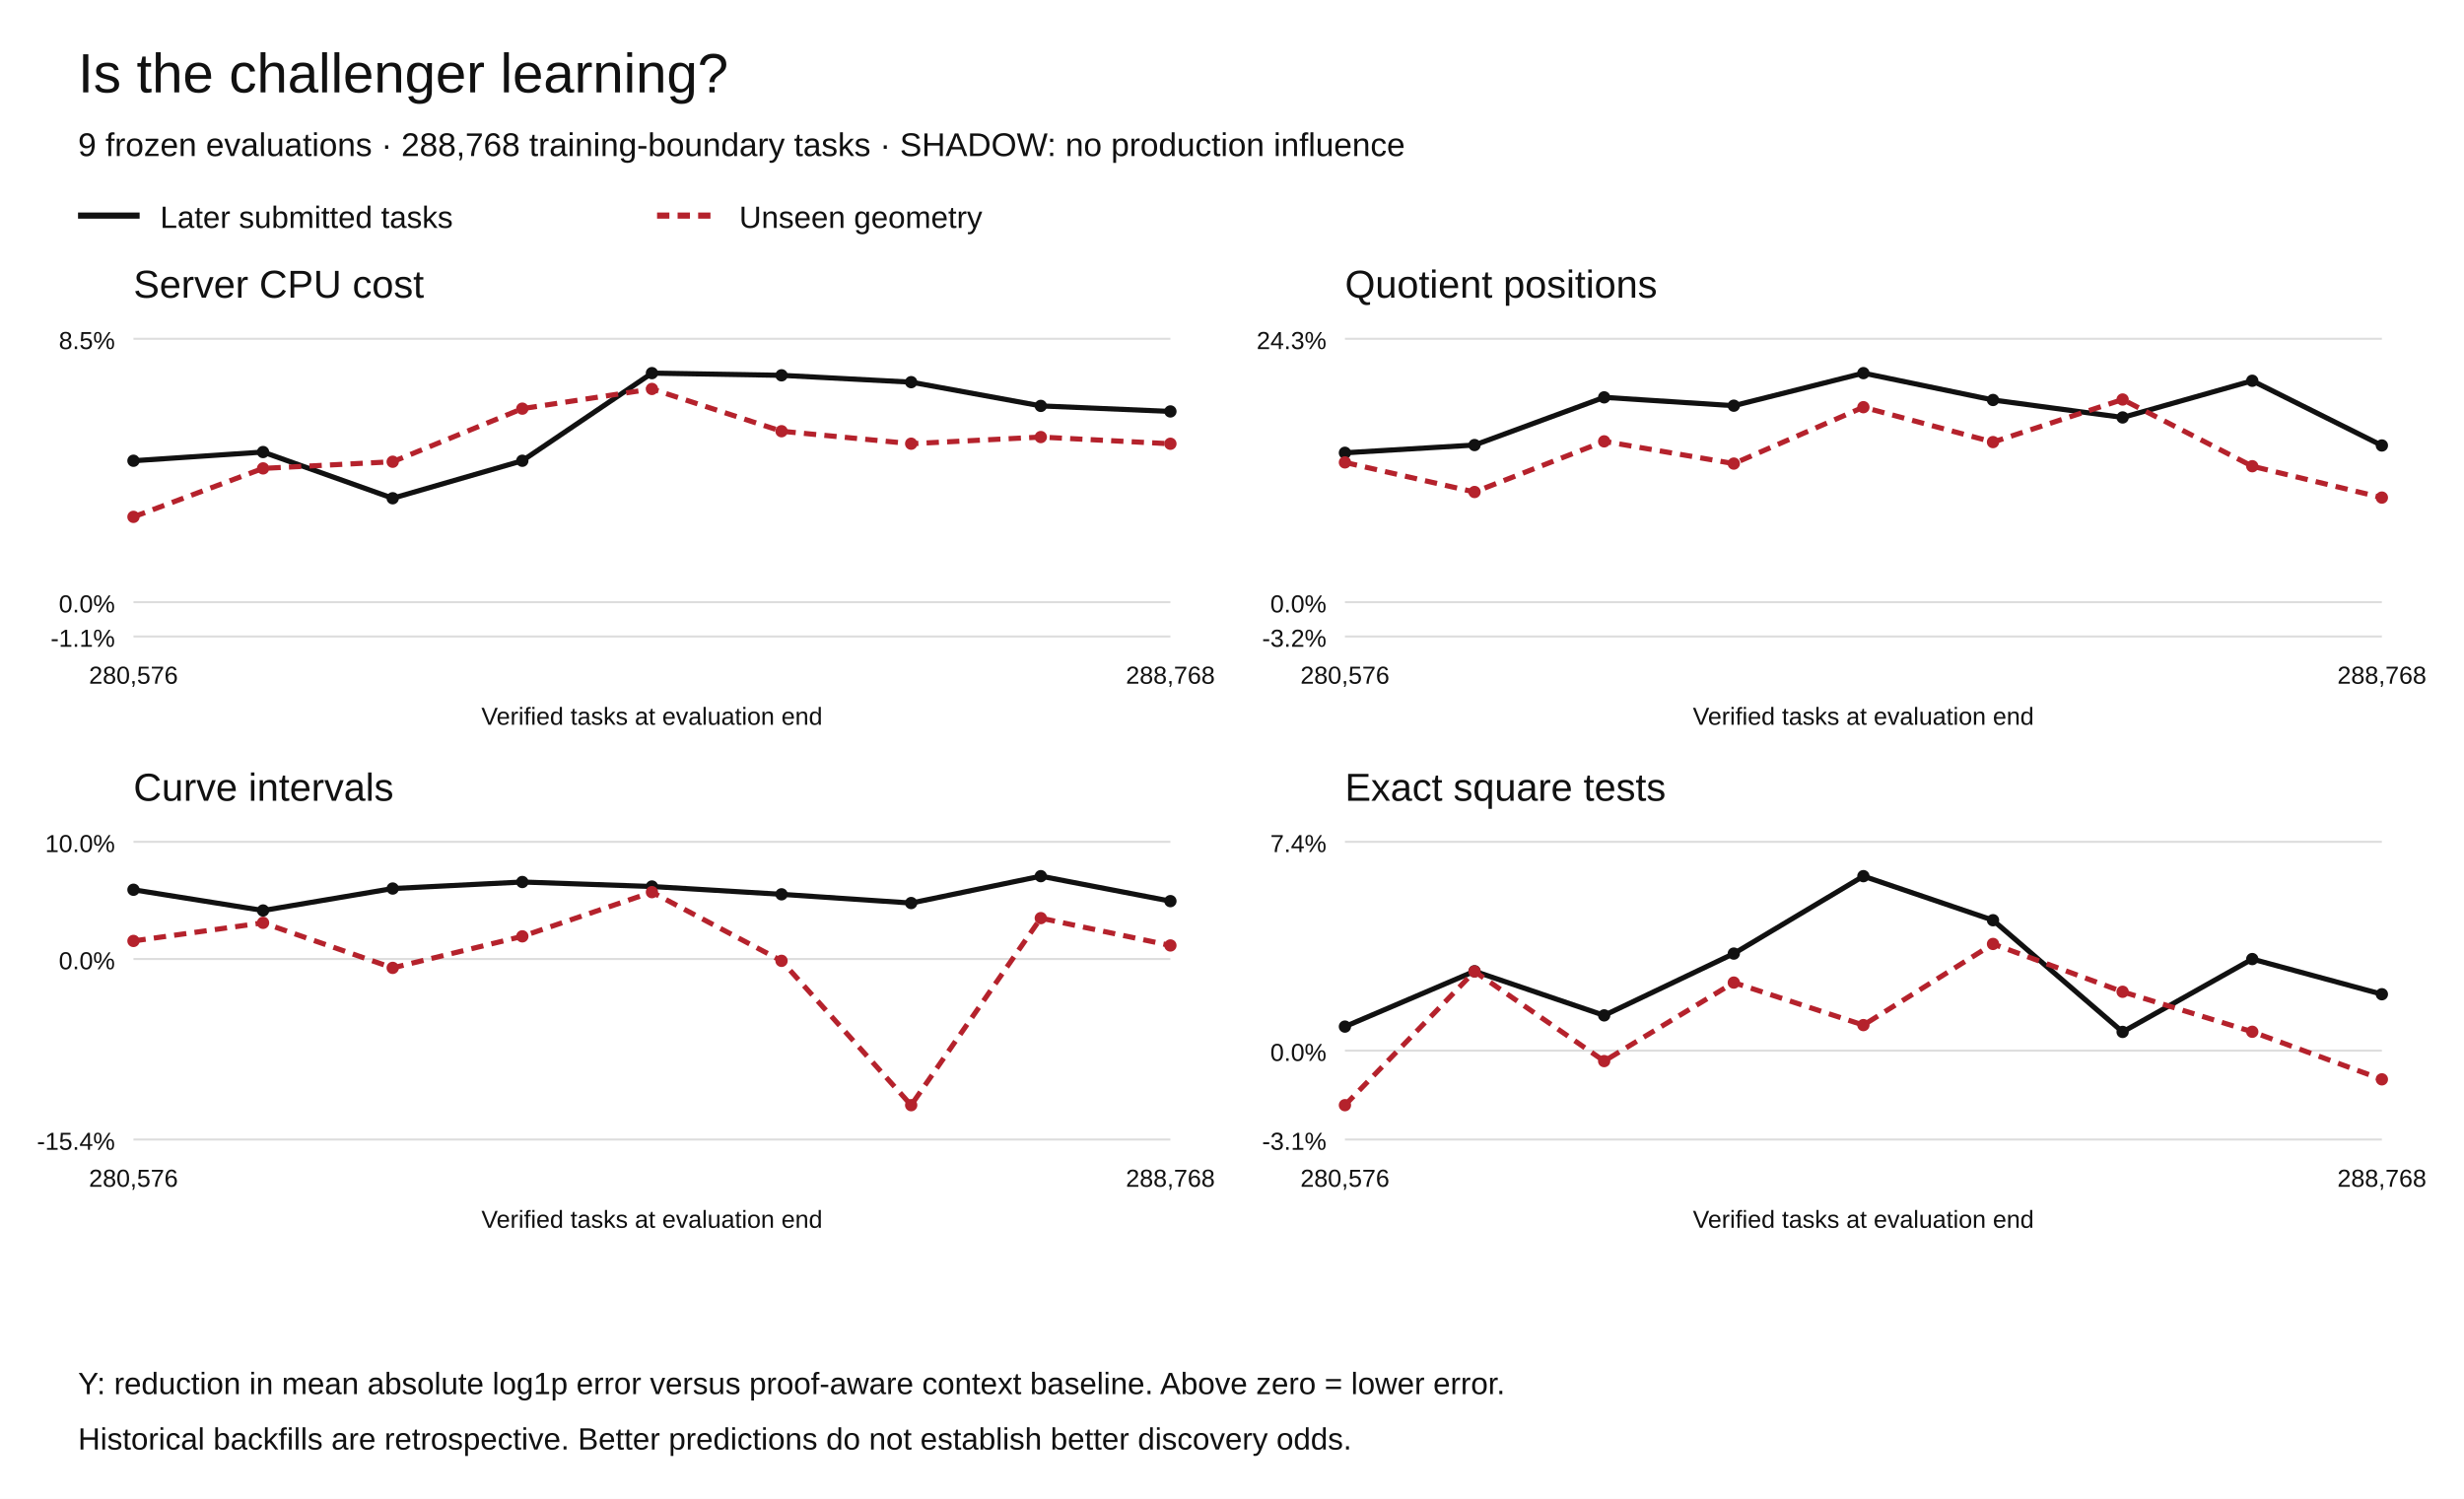
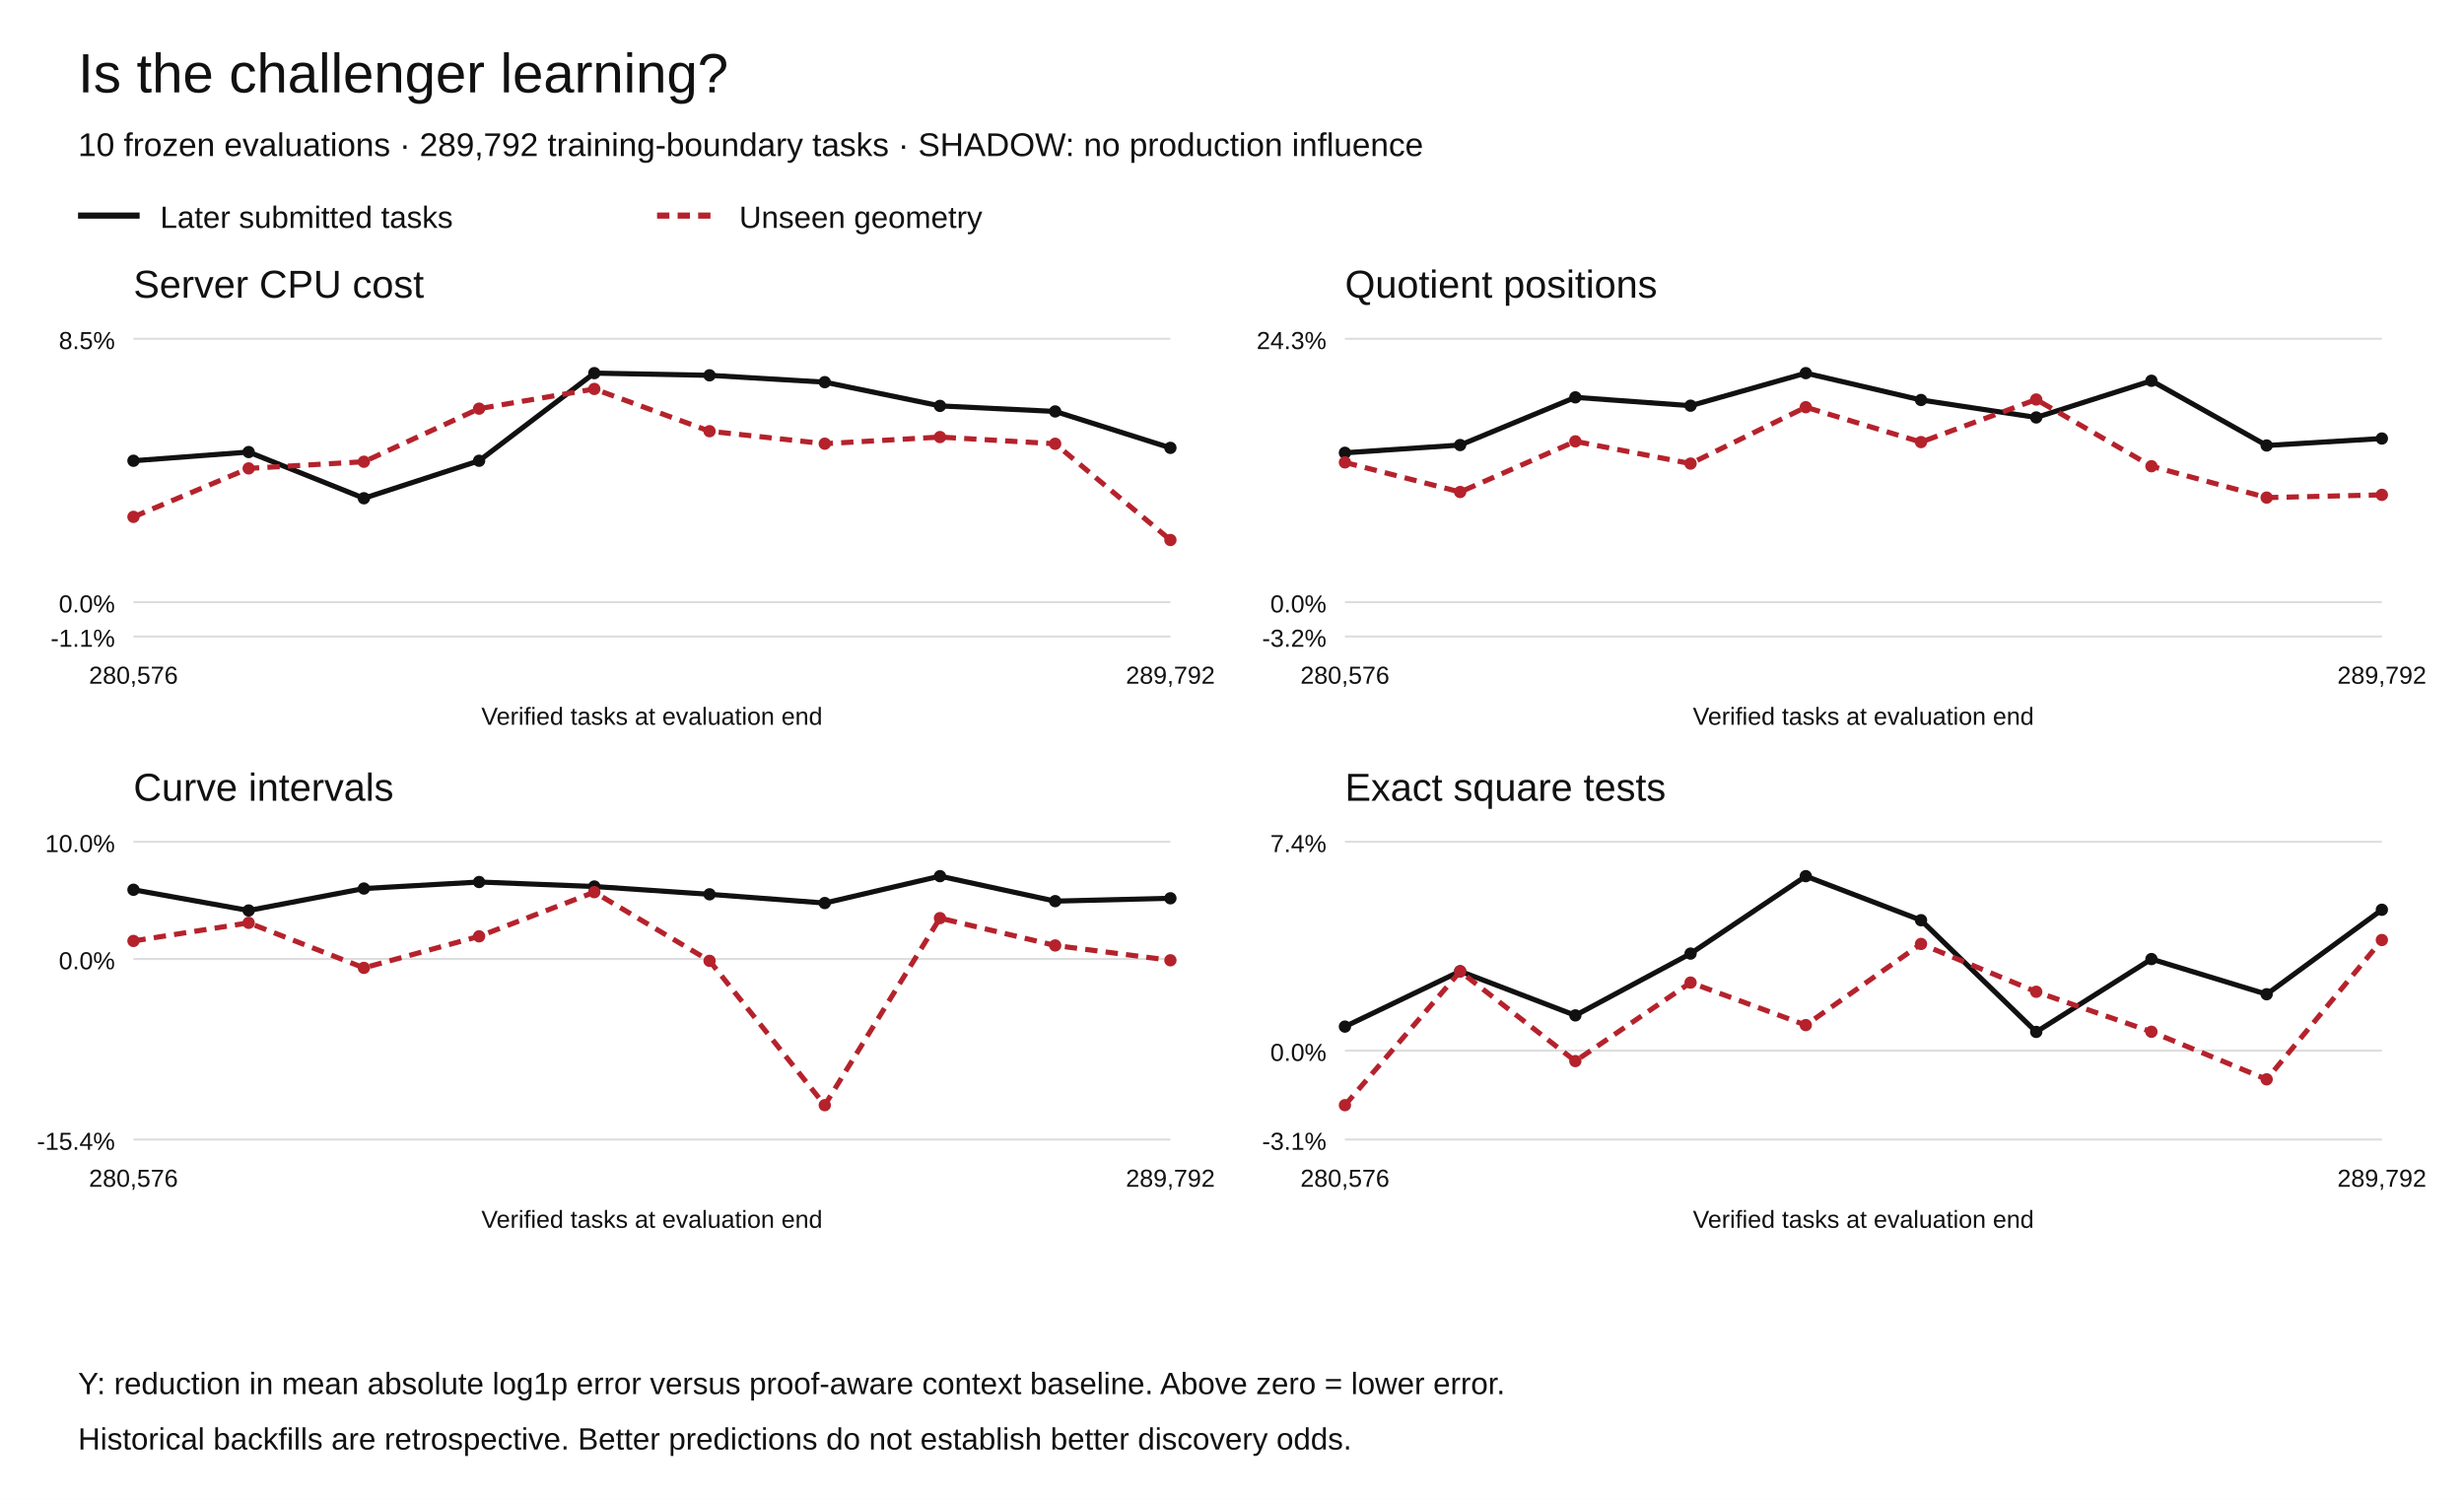
<svg xmlns="http://www.w3.org/2000/svg" width="1200" height="730" viewBox="0 0 1200 730" role="img" aria-labelledby="title desc">
  <rect width="1200" height="730" fill="white" />
  <g font-family="Arial,Helvetica,sans-serif" fill="#111">
    <text x="38" y="45" font-size="27">Is the challenger learning?</text>
-     <text x="38" y="76" font-size="16">9 frozen evaluations · 288,768 training-boundary tasks · SHADOW: no production influence</text>
+     <text x="38" y="76" font-size="16">10 frozen evaluations · 289,792 training-boundary tasks · SHADOW: no production influence</text>
    <path d="M38 105h30" stroke="#111" stroke-width="3" />
    <text x="78" y="111" font-size="15">Later submitted tasks</text>
    <path d="M320 105h30" stroke="#b5222c" stroke-width="3" stroke-dasharray="6 4" />
    <text x="360" y="111" font-size="15">Unseen geometry</text>
    <text x="65" y="145" font-size="19">Server CPU cost</text>
    <path d="M65 310.00h505" stroke="#ddd" />
    <text x="56" y="315.00" text-anchor="end" font-size="12">-1.1%</text>
    <path d="M65 293.27h505" stroke="#ddd" />
    <text x="56" y="298.27" text-anchor="end" font-size="12">0.0%</text>
    <path d="M65 165.00h505" stroke="#ddd" />
    <text x="56" y="170.00" text-anchor="end" font-size="12">8.5%</text>
    <circle cx="65.00" cy="224.41" r="3" fill="#111" />
-     <circle cx="128.12" cy="220.17" r="3" fill="#111" />
-     <circle cx="191.25" cy="242.67" r="3" fill="#111" />
-     <circle cx="254.38" cy="224.41" r="3" fill="#111" />
-     <circle cx="317.50" cy="181.73" r="3" fill="#111" />
-     <circle cx="380.62" cy="182.80" r="3" fill="#111" />
-     <circle cx="443.75" cy="186.13" r="3" fill="#111" />
-     <circle cx="506.88" cy="197.69" r="3" fill="#111" />
-     <circle cx="570.00" cy="200.39" r="3" fill="#111" />
-     <path d="M65.00,224.41 L128.12,220.17 L191.25,242.67 L254.38,224.41 L317.50,181.73 L380.62,182.80 L443.75,186.13 L506.88,197.69 L570.00,200.39" fill="none" stroke="#111" stroke-width="2.5" stroke-dasharray="" />
+     <circle cx="121.11" cy="220.17" r="3" fill="#111" />
+     <circle cx="177.22" cy="242.67" r="3" fill="#111" />
+     <circle cx="233.33" cy="224.41" r="3" fill="#111" />
+     <circle cx="289.44" cy="181.73" r="3" fill="#111" />
+     <circle cx="345.56" cy="182.80" r="3" fill="#111" />
+     <circle cx="401.67" cy="186.13" r="3" fill="#111" />
+     <circle cx="457.78" cy="197.69" r="3" fill="#111" />
+     <circle cx="513.89" cy="200.39" r="3" fill="#111" />
+     <circle cx="570.00" cy="218.13" r="3" fill="#111" />
+     <path d="M65.00,224.41 L121.11,220.17 L177.22,242.67 L233.33,224.41 L289.44,181.73 L345.56,182.80 L401.67,186.13 L457.78,197.69 L513.89,200.39 L570.00,218.13" fill="none" stroke="#111" stroke-width="2.5" stroke-dasharray="" />
    <circle cx="65.00" cy="251.74" r="3" fill="#b5222c" />
-     <circle cx="128.12" cy="228.13" r="3" fill="#b5222c" />
-     <circle cx="191.25" cy="224.89" r="3" fill="#b5222c" />
-     <circle cx="254.38" cy="199.03" r="3" fill="#b5222c" />
-     <circle cx="317.50" cy="189.44" r="3" fill="#b5222c" />
-     <circle cx="380.62" cy="210.02" r="3" fill="#b5222c" />
-     <circle cx="443.75" cy="216.10" r="3" fill="#b5222c" />
-     <circle cx="506.88" cy="212.87" r="3" fill="#b5222c" />
-     <circle cx="570.00" cy="216.13" r="3" fill="#b5222c" />
-     <path d="M65.00,251.74 L128.12,228.13 L191.25,224.89 L254.38,199.03 L317.50,189.44 L380.62,210.02 L443.75,216.10 L506.88,212.87 L570.00,216.13" fill="none" stroke="#b5222c" stroke-width="2.5" stroke-dasharray="6 4" />
+     <circle cx="121.11" cy="228.13" r="3" fill="#b5222c" />
+     <circle cx="177.22" cy="224.89" r="3" fill="#b5222c" />
+     <circle cx="233.33" cy="199.03" r="3" fill="#b5222c" />
+     <circle cx="289.44" cy="189.44" r="3" fill="#b5222c" />
+     <circle cx="345.56" cy="210.02" r="3" fill="#b5222c" />
+     <circle cx="401.67" cy="216.10" r="3" fill="#b5222c" />
+     <circle cx="457.78" cy="212.87" r="3" fill="#b5222c" />
+     <circle cx="513.89" cy="216.13" r="3" fill="#b5222c" />
+     <circle cx="570.00" cy="263.01" r="3" fill="#b5222c" />
+     <path d="M65.00,251.74 L121.11,228.13 L177.22,224.89 L233.33,199.03 L289.44,189.44 L345.56,210.02 L401.67,216.10 L457.78,212.87 L513.89,216.13 L570.00,263.01" fill="none" stroke="#b5222c" stroke-width="2.5" stroke-dasharray="6 4" />
    <text x="65.00" y="333" text-anchor="middle" font-size="12">280,576</text>
-     <text x="570.00" y="333" text-anchor="middle" font-size="12">288,768</text>
+     <text x="570.00" y="333" text-anchor="middle" font-size="12">289,792</text>
    <text x="317.5" y="353" text-anchor="middle" font-size="12">Verified tasks at evaluation end</text>
    <text x="655" y="145" font-size="19">Quotient positions</text>
    <path d="M655 310.00h505" stroke="#ddd" />
    <text x="646" y="315.00" text-anchor="end" font-size="12">-3.2%</text>
    <path d="M655 293.27h505" stroke="#ddd" />
    <text x="646" y="298.27" text-anchor="end" font-size="12">0.0%</text>
    <path d="M655 165.00h505" stroke="#ddd" />
    <text x="646" y="170.00" text-anchor="end" font-size="12">24.3%</text>
    <circle cx="655.00" cy="220.53" r="3" fill="#111" />
-     <circle cx="718.12" cy="216.76" r="3" fill="#111" />
-     <circle cx="781.25" cy="193.53" r="3" fill="#111" />
-     <circle cx="844.38" cy="197.59" r="3" fill="#111" />
-     <circle cx="907.50" cy="181.73" r="3" fill="#111" />
-     <circle cx="970.62" cy="194.81" r="3" fill="#111" />
-     <circle cx="1033.75" cy="203.32" r="3" fill="#111" />
-     <circle cx="1096.88" cy="185.45" r="3" fill="#111" />
-     <circle cx="1160.00" cy="216.97" r="3" fill="#111" />
-     <path d="M655.00,220.53 L718.12,216.76 L781.25,193.53 L844.38,197.59 L907.50,181.73 L970.62,194.81 L1033.75,203.32 L1096.88,185.45 L1160.00,216.97" fill="none" stroke="#111" stroke-width="2.5" stroke-dasharray="" />
+     <circle cx="711.11" cy="216.76" r="3" fill="#111" />
+     <circle cx="767.22" cy="193.53" r="3" fill="#111" />
+     <circle cx="823.33" cy="197.59" r="3" fill="#111" />
+     <circle cx="879.44" cy="181.73" r="3" fill="#111" />
+     <circle cx="935.56" cy="194.81" r="3" fill="#111" />
+     <circle cx="991.67" cy="203.32" r="3" fill="#111" />
+     <circle cx="1047.78" cy="185.45" r="3" fill="#111" />
+     <circle cx="1103.89" cy="216.97" r="3" fill="#111" />
+     <circle cx="1160.00" cy="213.58" r="3" fill="#111" />
+     <path d="M655.00,220.53 L711.11,216.76 L767.22,193.53 L823.33,197.59 L879.44,181.73 L935.56,194.81 L991.67,203.32 L1047.78,185.45 L1103.89,216.97 L1160.00,213.58" fill="none" stroke="#111" stroke-width="2.5" stroke-dasharray="" />
    <circle cx="655.00" cy="225.21" r="3" fill="#b5222c" />
-     <circle cx="718.12" cy="239.63" r="3" fill="#b5222c" />
-     <circle cx="781.25" cy="214.96" r="3" fill="#b5222c" />
-     <circle cx="844.38" cy="225.79" r="3" fill="#b5222c" />
-     <circle cx="907.50" cy="198.32" r="3" fill="#b5222c" />
-     <circle cx="970.62" cy="215.32" r="3" fill="#b5222c" />
-     <circle cx="1033.75" cy="194.58" r="3" fill="#b5222c" />
-     <circle cx="1096.88" cy="227.07" r="3" fill="#b5222c" />
-     <circle cx="1160.00" cy="242.35" r="3" fill="#b5222c" />
-     <path d="M655.00,225.21 L718.12,239.63 L781.25,214.96 L844.38,225.79 L907.50,198.32 L970.62,215.32 L1033.75,194.58 L1096.88,227.07 L1160.00,242.35" fill="none" stroke="#b5222c" stroke-width="2.5" stroke-dasharray="6 4" />
+     <circle cx="711.11" cy="239.63" r="3" fill="#b5222c" />
+     <circle cx="767.22" cy="214.96" r="3" fill="#b5222c" />
+     <circle cx="823.33" cy="225.79" r="3" fill="#b5222c" />
+     <circle cx="879.44" cy="198.32" r="3" fill="#b5222c" />
+     <circle cx="935.56" cy="215.32" r="3" fill="#b5222c" />
+     <circle cx="991.67" cy="194.58" r="3" fill="#b5222c" />
+     <circle cx="1047.78" cy="227.07" r="3" fill="#b5222c" />
+     <circle cx="1103.89" cy="242.35" r="3" fill="#b5222c" />
+     <circle cx="1160.00" cy="241.02" r="3" fill="#b5222c" />
+     <path d="M655.00,225.21 L711.11,239.63 L767.22,214.96 L823.33,225.79 L879.44,198.32 L935.56,215.32 L991.67,194.58 L1047.78,227.07 L1103.89,242.35 L1160.00,241.02" fill="none" stroke="#b5222c" stroke-width="2.5" stroke-dasharray="6 4" />
    <text x="655.00" y="333" text-anchor="middle" font-size="12">280,576</text>
-     <text x="1160.00" y="333" text-anchor="middle" font-size="12">288,768</text>
+     <text x="1160.00" y="333" text-anchor="middle" font-size="12">289,792</text>
    <text x="907.5" y="353" text-anchor="middle" font-size="12">Verified tasks at evaluation end</text>
    <text x="65" y="390" font-size="19">Curve intervals</text>
    <path d="M65 555.00h505" stroke="#ddd" />
    <text x="56" y="560.00" text-anchor="end" font-size="12">-15.4%</text>
    <path d="M65 467.08h505" stroke="#ddd" />
    <text x="56" y="472.08" text-anchor="end" font-size="12">0.0%</text>
    <path d="M65 410.00h505" stroke="#ddd" />
    <text x="56" y="415.00" text-anchor="end" font-size="12">10.0%</text>
    <circle cx="65.00" cy="433.35" r="3" fill="#111" />
-     <circle cx="128.12" cy="443.45" r="3" fill="#111" />
-     <circle cx="191.25" cy="432.76" r="3" fill="#111" />
-     <circle cx="254.38" cy="429.58" r="3" fill="#111" />
-     <circle cx="317.50" cy="431.77" r="3" fill="#111" />
-     <circle cx="380.62" cy="435.57" r="3" fill="#111" />
-     <circle cx="443.75" cy="439.82" r="3" fill="#111" />
-     <circle cx="506.88" cy="426.73" r="3" fill="#111" />
-     <circle cx="570.00" cy="438.89" r="3" fill="#111" />
-     <path d="M65.00,433.35 L128.12,443.45 L191.25,432.76 L254.38,429.58 L317.50,431.77 L380.62,435.57 L443.75,439.82 L506.88,426.73 L570.00,438.89" fill="none" stroke="#111" stroke-width="2.5" stroke-dasharray="" />
+     <circle cx="121.11" cy="443.45" r="3" fill="#111" />
+     <circle cx="177.22" cy="432.76" r="3" fill="#111" />
+     <circle cx="233.33" cy="429.58" r="3" fill="#111" />
+     <circle cx="289.44" cy="431.77" r="3" fill="#111" />
+     <circle cx="345.56" cy="435.57" r="3" fill="#111" />
+     <circle cx="401.67" cy="439.82" r="3" fill="#111" />
+     <circle cx="457.78" cy="426.73" r="3" fill="#111" />
+     <circle cx="513.89" cy="438.89" r="3" fill="#111" />
+     <circle cx="570.00" cy="437.50" r="3" fill="#111" />
+     <path d="M65.00,433.35 L121.11,443.45 L177.22,432.76 L233.33,429.58 L289.44,431.77 L345.56,435.57 L401.67,439.82 L457.78,426.73 L513.89,438.89 L570.00,437.50" fill="none" stroke="#111" stroke-width="2.5" stroke-dasharray="" />
    <circle cx="65.00" cy="458.28" r="3" fill="#b5222c" />
-     <circle cx="128.12" cy="449.46" r="3" fill="#b5222c" />
-     <circle cx="191.25" cy="471.40" r="3" fill="#b5222c" />
-     <circle cx="254.38" cy="456.04" r="3" fill="#b5222c" />
-     <circle cx="317.50" cy="434.52" r="3" fill="#b5222c" />
-     <circle cx="380.62" cy="467.97" r="3" fill="#b5222c" />
-     <circle cx="443.75" cy="538.27" r="3" fill="#b5222c" />
-     <circle cx="506.88" cy="447.17" r="3" fill="#b5222c" />
-     <circle cx="570.00" cy="460.48" r="3" fill="#b5222c" />
-     <path d="M65.00,458.28 L128.12,449.46 L191.25,471.40 L254.38,456.04 L317.50,434.52 L380.62,467.97 L443.75,538.27 L506.88,447.17 L570.00,460.48" fill="none" stroke="#b5222c" stroke-width="2.5" stroke-dasharray="6 4" />
+     <circle cx="121.11" cy="449.46" r="3" fill="#b5222c" />
+     <circle cx="177.22" cy="471.40" r="3" fill="#b5222c" />
+     <circle cx="233.33" cy="456.04" r="3" fill="#b5222c" />
+     <circle cx="289.44" cy="434.52" r="3" fill="#b5222c" />
+     <circle cx="345.56" cy="467.97" r="3" fill="#b5222c" />
+     <circle cx="401.67" cy="538.27" r="3" fill="#b5222c" />
+     <circle cx="457.78" cy="447.17" r="3" fill="#b5222c" />
+     <circle cx="513.89" cy="460.48" r="3" fill="#b5222c" />
+     <circle cx="570.00" cy="467.70" r="3" fill="#b5222c" />
+     <path d="M65.00,458.28 L121.11,449.46 L177.22,471.40 L233.33,456.04 L289.44,434.52 L345.56,467.97 L401.67,538.27 L457.78,447.17 L513.89,460.48 L570.00,467.70" fill="none" stroke="#b5222c" stroke-width="2.5" stroke-dasharray="6 4" />
    <text x="65.00" y="578" text-anchor="middle" font-size="12">280,576</text>
-     <text x="570.00" y="578" text-anchor="middle" font-size="12">288,768</text>
+     <text x="570.00" y="578" text-anchor="middle" font-size="12">289,792</text>
    <text x="317.5" y="598" text-anchor="middle" font-size="12">Verified tasks at evaluation end</text>
    <text x="655" y="390" font-size="19">Exact square tests</text>
    <path d="M655 555.00h505" stroke="#ddd" />
    <text x="646" y="560.00" text-anchor="end" font-size="12">-3.1%</text>
    <path d="M655 511.72h505" stroke="#ddd" />
    <text x="646" y="516.72" text-anchor="end" font-size="12">0.0%</text>
    <path d="M655 410.00h505" stroke="#ddd" />
    <text x="646" y="415.00" text-anchor="end" font-size="12">7.4%</text>
    <circle cx="655.00" cy="500.00" r="3" fill="#111" />
-     <circle cx="718.12" cy="473.04" r="3" fill="#111" />
-     <circle cx="781.25" cy="494.54" r="3" fill="#111" />
-     <circle cx="844.38" cy="464.44" r="3" fill="#111" />
-     <circle cx="907.50" cy="426.73" r="3" fill="#111" />
-     <circle cx="970.62" cy="448.19" r="3" fill="#111" />
-     <circle cx="1033.75" cy="502.59" r="3" fill="#111" />
-     <circle cx="1096.88" cy="467.11" r="3" fill="#111" />
-     <circle cx="1160.00" cy="484.24" r="3" fill="#111" />
-     <path d="M655.00,500.00 L718.12,473.04 L781.25,494.54 L844.38,464.44 L907.50,426.73 L970.62,448.19 L1033.75,502.59 L1096.88,467.11 L1160.00,484.24" fill="none" stroke="#111" stroke-width="2.5" stroke-dasharray="" />
+     <circle cx="711.11" cy="473.04" r="3" fill="#111" />
+     <circle cx="767.22" cy="494.54" r="3" fill="#111" />
+     <circle cx="823.33" cy="464.44" r="3" fill="#111" />
+     <circle cx="879.44" cy="426.73" r="3" fill="#111" />
+     <circle cx="935.56" cy="448.19" r="3" fill="#111" />
+     <circle cx="991.67" cy="502.59" r="3" fill="#111" />
+     <circle cx="1047.78" cy="467.11" r="3" fill="#111" />
+     <circle cx="1103.89" cy="484.24" r="3" fill="#111" />
+     <circle cx="1160.00" cy="443.09" r="3" fill="#111" />
+     <path d="M655.00,500.00 L711.11,473.04 L767.22,494.54 L823.33,464.44 L879.44,426.73 L935.56,448.19 L991.67,502.59 L1047.78,467.11 L1103.89,484.24 L1160.00,443.09" fill="none" stroke="#111" stroke-width="2.5" stroke-dasharray="" />
    <circle cx="655.00" cy="538.27" r="3" fill="#b5222c" />
-     <circle cx="718.12" cy="473.15" r="3" fill="#b5222c" />
-     <circle cx="781.25" cy="516.80" r="3" fill="#b5222c" />
-     <circle cx="844.38" cy="478.56" r="3" fill="#b5222c" />
-     <circle cx="907.50" cy="499.27" r="3" fill="#b5222c" />
-     <circle cx="970.62" cy="459.75" r="3" fill="#b5222c" />
-     <circle cx="1033.75" cy="483.04" r="3" fill="#b5222c" />
-     <circle cx="1096.88" cy="502.52" r="3" fill="#b5222c" />
-     <circle cx="1160.00" cy="525.69" r="3" fill="#b5222c" />
-     <path d="M655.00,538.27 L718.12,473.15 L781.25,516.80 L844.38,478.56 L907.50,499.27 L970.62,459.75 L1033.75,483.04 L1096.88,502.52 L1160.00,525.69" fill="none" stroke="#b5222c" stroke-width="2.5" stroke-dasharray="6 4" />
+     <circle cx="711.11" cy="473.15" r="3" fill="#b5222c" />
+     <circle cx="767.22" cy="516.80" r="3" fill="#b5222c" />
+     <circle cx="823.33" cy="478.56" r="3" fill="#b5222c" />
+     <circle cx="879.44" cy="499.27" r="3" fill="#b5222c" />
+     <circle cx="935.56" cy="459.75" r="3" fill="#b5222c" />
+     <circle cx="991.67" cy="483.04" r="3" fill="#b5222c" />
+     <circle cx="1047.78" cy="502.52" r="3" fill="#b5222c" />
+     <circle cx="1103.89" cy="525.69" r="3" fill="#b5222c" />
+     <circle cx="1160.00" cy="457.83" r="3" fill="#b5222c" />
+     <path d="M655.00,538.27 L711.11,473.15 L767.22,516.80 L823.33,478.56 L879.44,499.27 L935.56,459.75 L991.67,483.04 L1047.78,502.52 L1103.89,525.69 L1160.00,457.83" fill="none" stroke="#b5222c" stroke-width="2.5" stroke-dasharray="6 4" />
    <text x="655.00" y="578" text-anchor="middle" font-size="12">280,576</text>
-     <text x="1160.00" y="578" text-anchor="middle" font-size="12">288,768</text>
+     <text x="1160.00" y="578" text-anchor="middle" font-size="12">289,792</text>
    <text x="907.5" y="598" text-anchor="middle" font-size="12">Verified tasks at evaluation end</text>
    <text x="38" y="679" font-size="15">Y: reduction in mean absolute log1p error versus proof-aware context baseline. Above zero = lower error.</text>
    <text x="38" y="706" font-size="15">Historical backfills are retrospective. Better predictions do not establish better discovery odds.</text>
  </g>
</svg>
